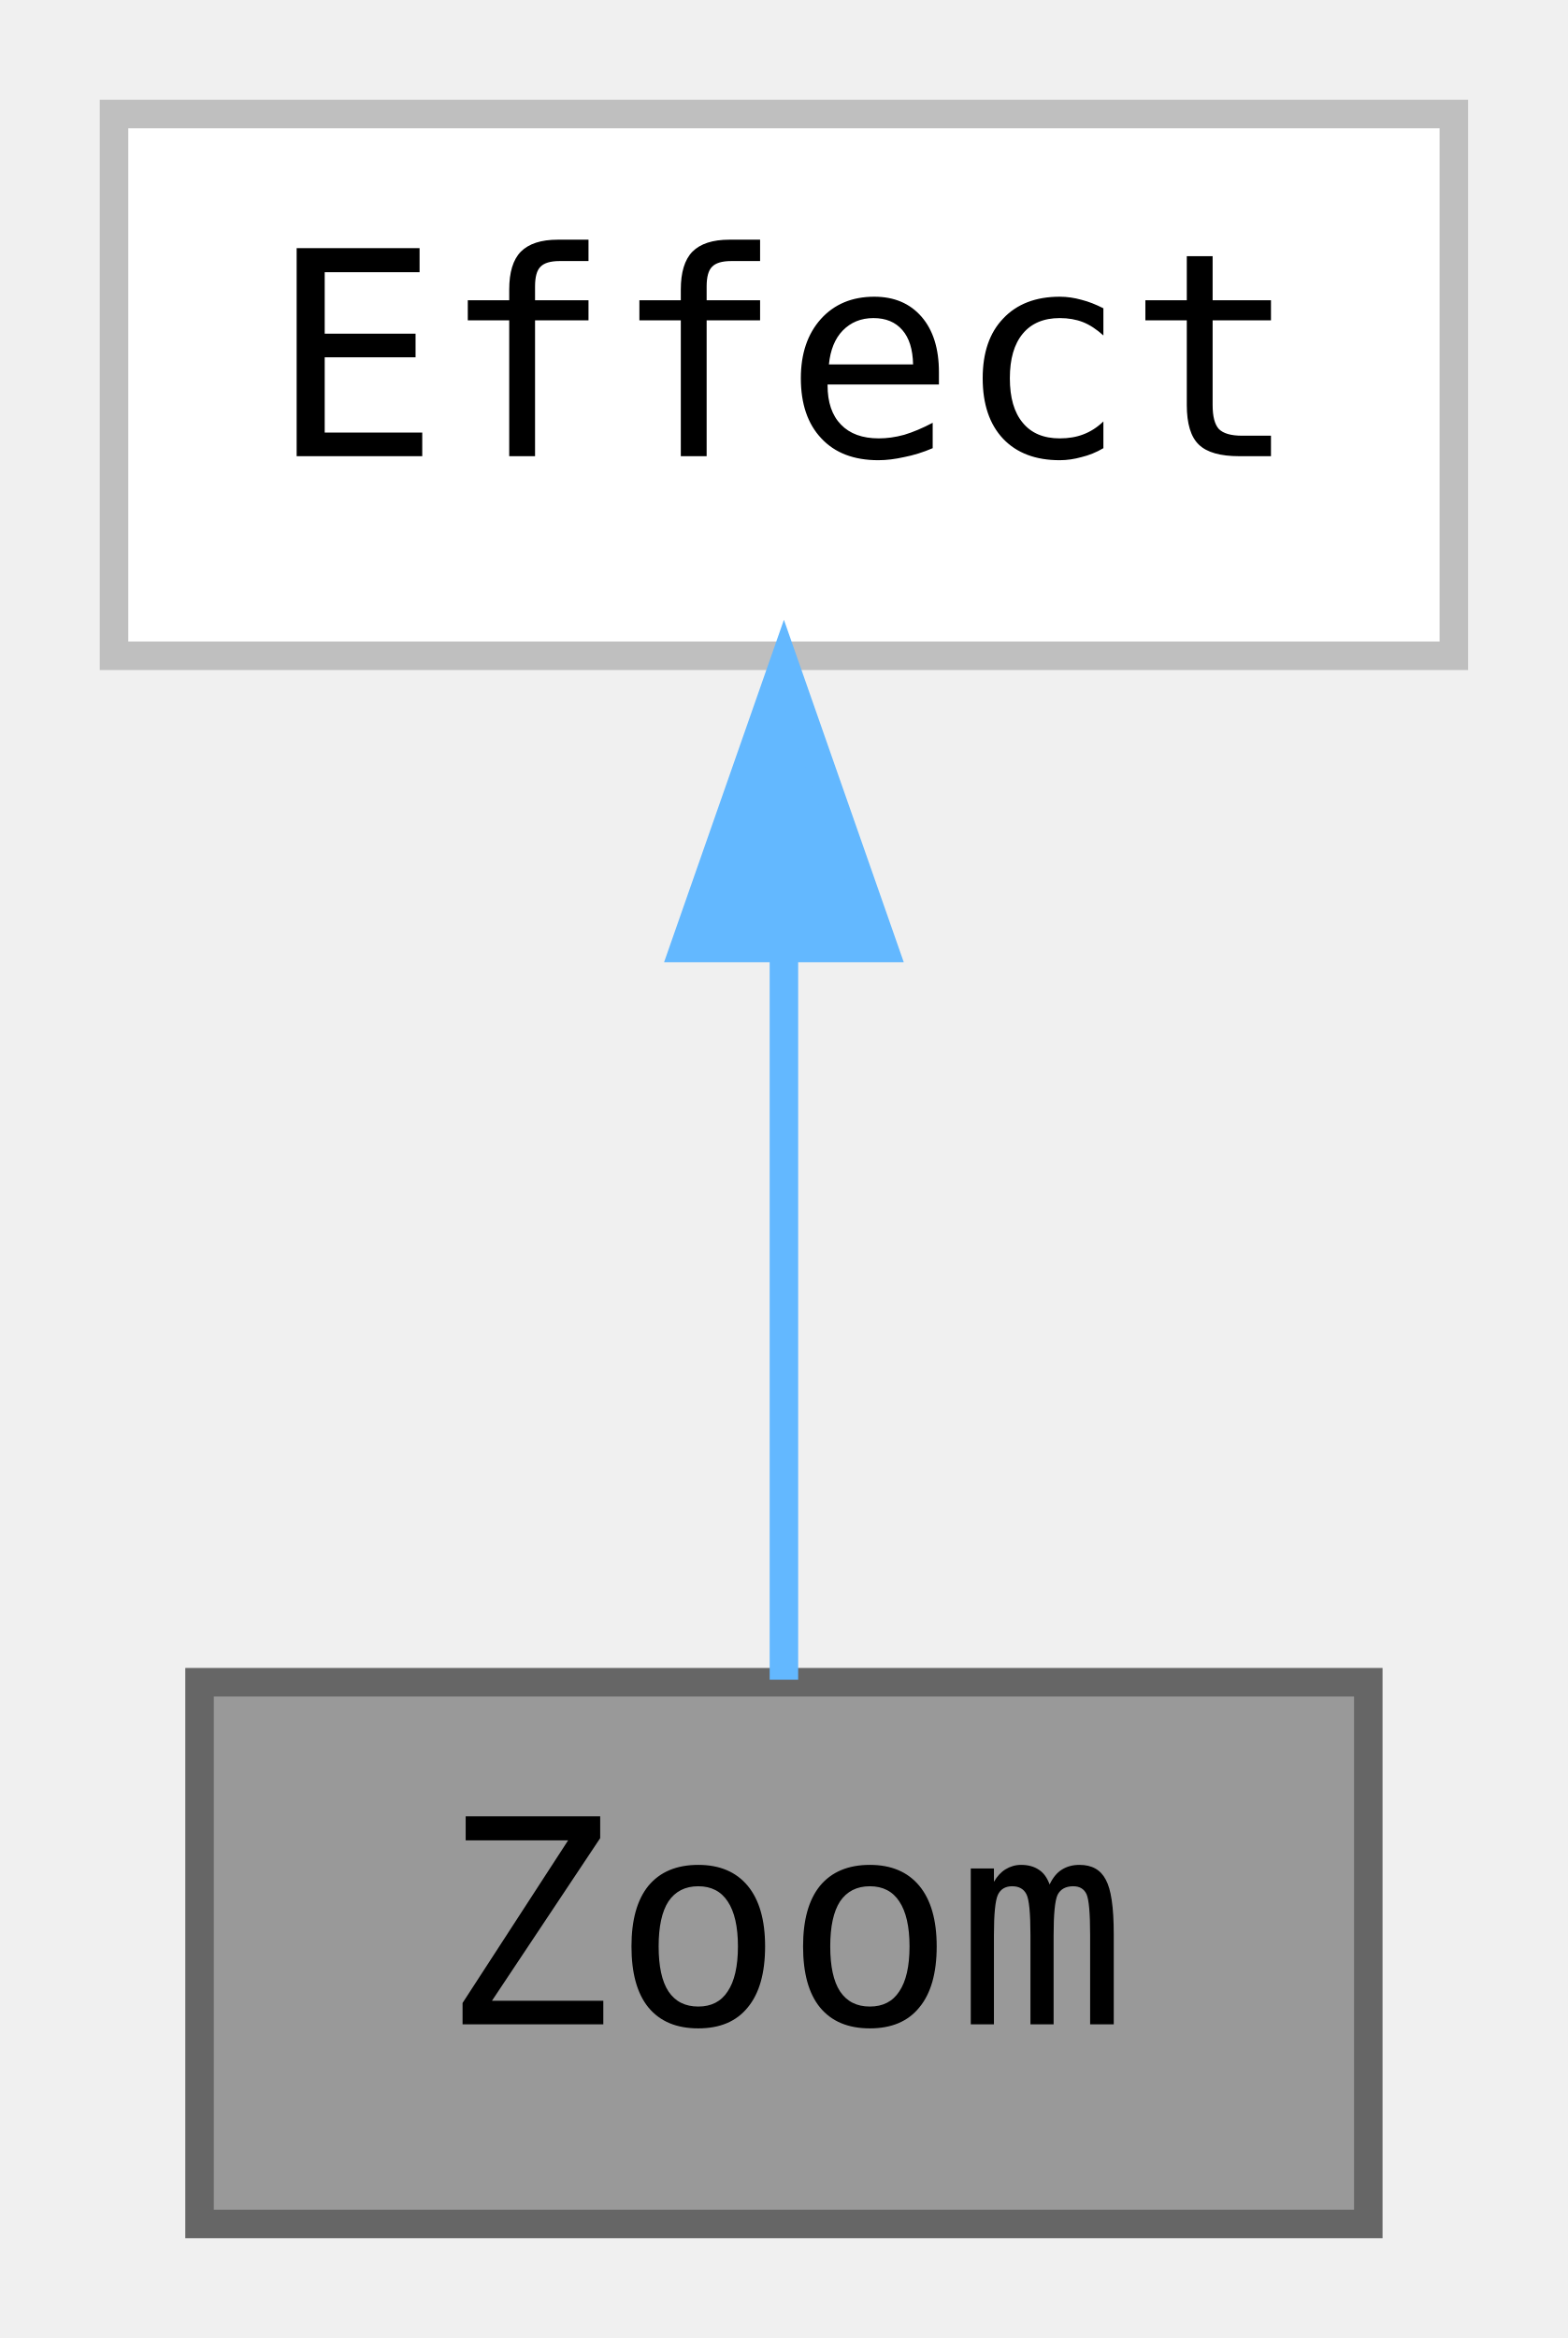
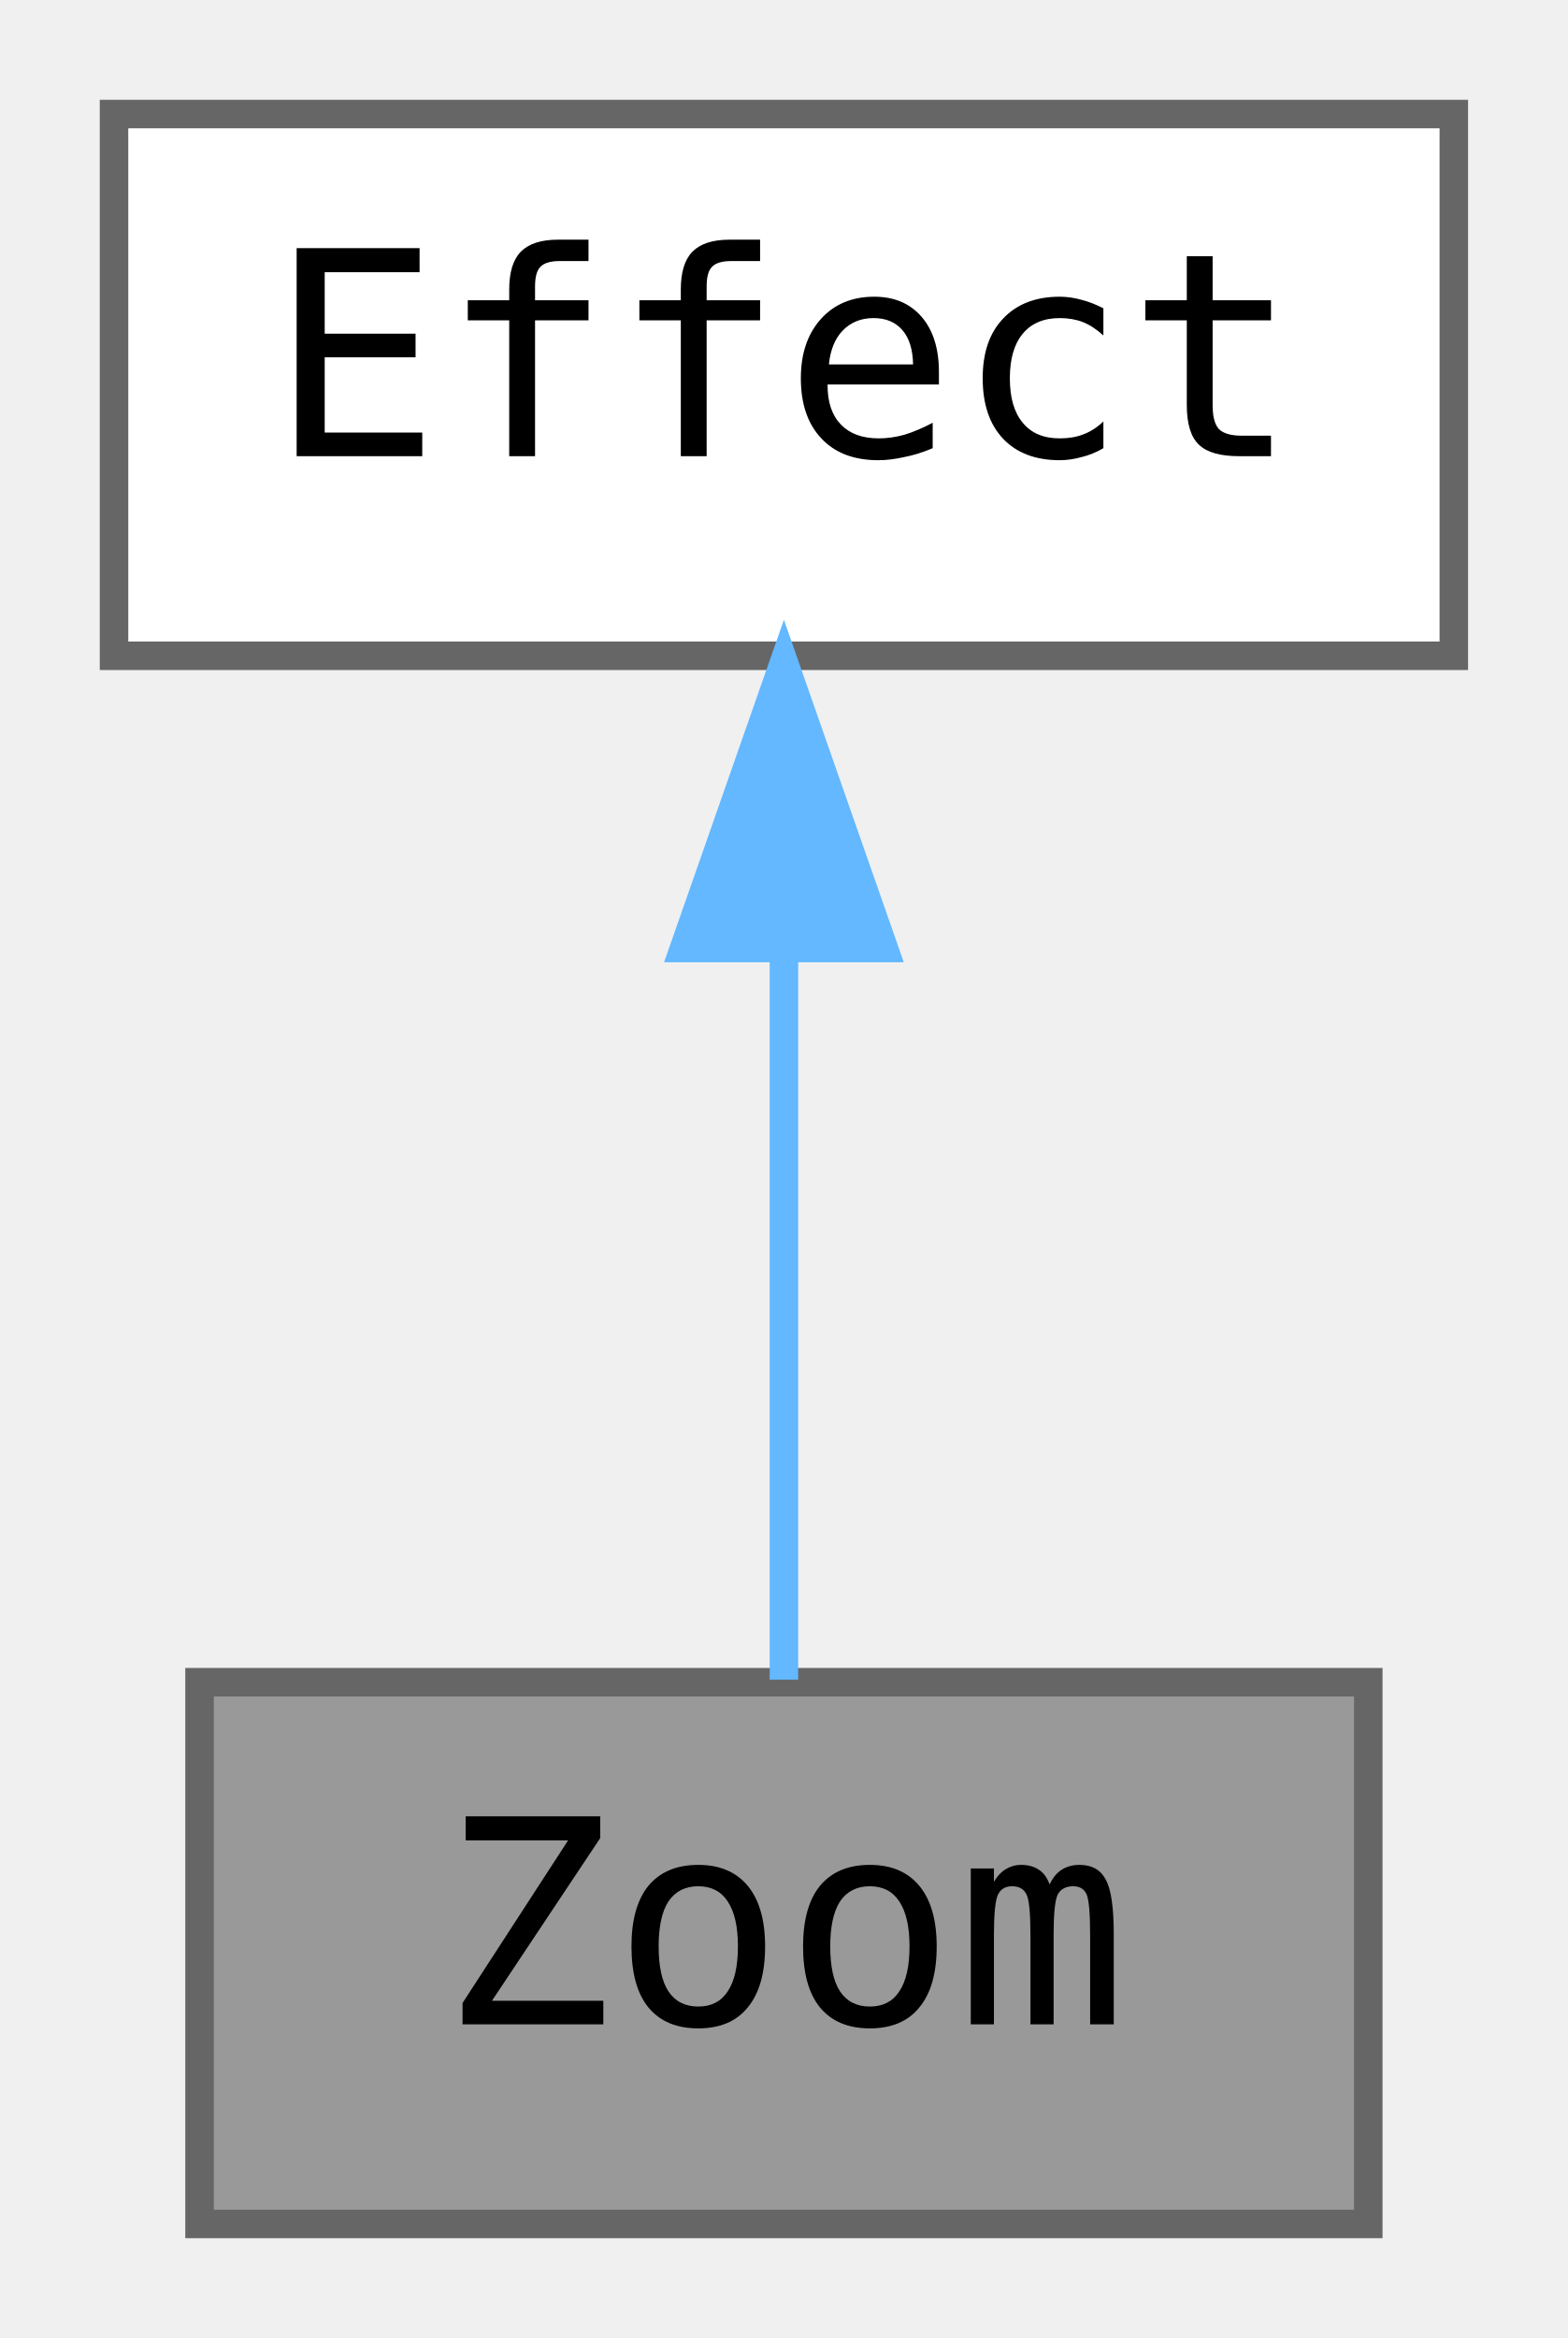
<svg xmlns="http://www.w3.org/2000/svg" xmlns:xlink="http://www.w3.org/1999/xlink" width="55pt" height="82pt" viewBox="0.00 0.00 55.00 82.00">
  <g id="graph0" class="graph" transform="scale(1 1) rotate(0) translate(4 78)">
    <g id="node1" class="node">
      <g id="a_node1">
        <a xlink:title=" ">
          <polygon fill="#999999" stroke="#666666" points="44,-19 3,-19 3,0 44,0 44,-19" />
          <text text-anchor="middle" x="23.5" y="-7" font-family="ui-monospace,monospace" font-size="10.00">Zoom</text>
        </a>
      </g>
    </g>
    <g id="node2" class="node">
      <g id="a_node2">
-         <a xlink:href="classjngl_1_1Effect.html" target="_top" xlink:title=" ">
-           <polygon fill="white" stroke="#bfbfbf" points="47,-74 0,-74 0,-55 47,-55 47,-74" />
+         <a xlink:href="classjngl_1_1Effect.html" target="_top" xlink:title="Base class for effects that can be applied to jngl::Widget.">
+           <polygon fill="white" stroke="#666666" points="47,-74 0,-74 0,-55 47,-55 47,-74" />
          <text text-anchor="middle" x="23.5" y="-62" font-family="ui-monospace,monospace" font-size="10.00">Effect</text>
        </a>
      </g>
    </g>
    <g id="edge1" class="edge">
      <path fill="none" stroke="#63b8ff" d="M23.5,-44.66C23.5,-35.93 23.5,-25.99 23.5,-19.09" />
      <polygon fill="#63b8ff" stroke="#63b8ff" points="20,-44.75 23.5,-54.75 27,-44.75 20,-44.75" />
    </g>
  </g>
</svg>
